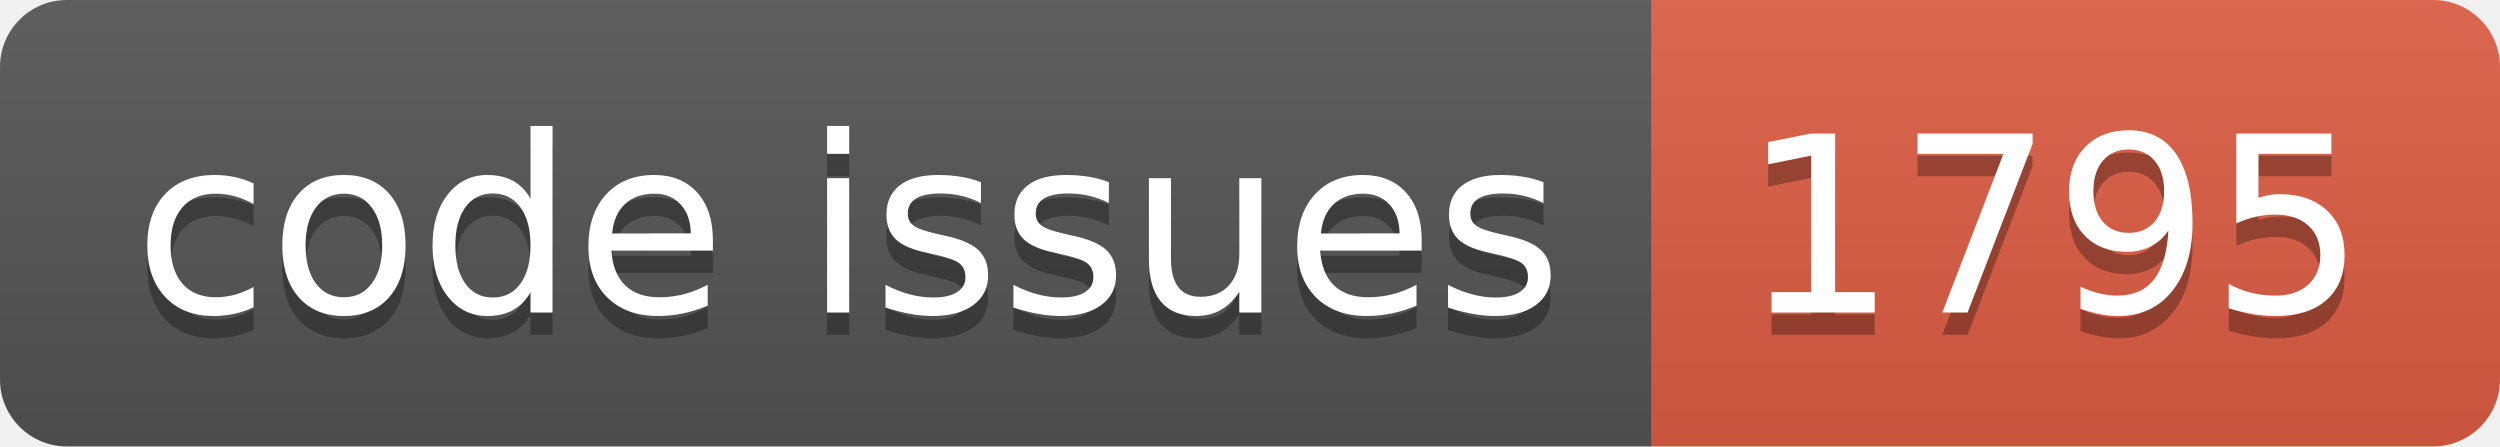
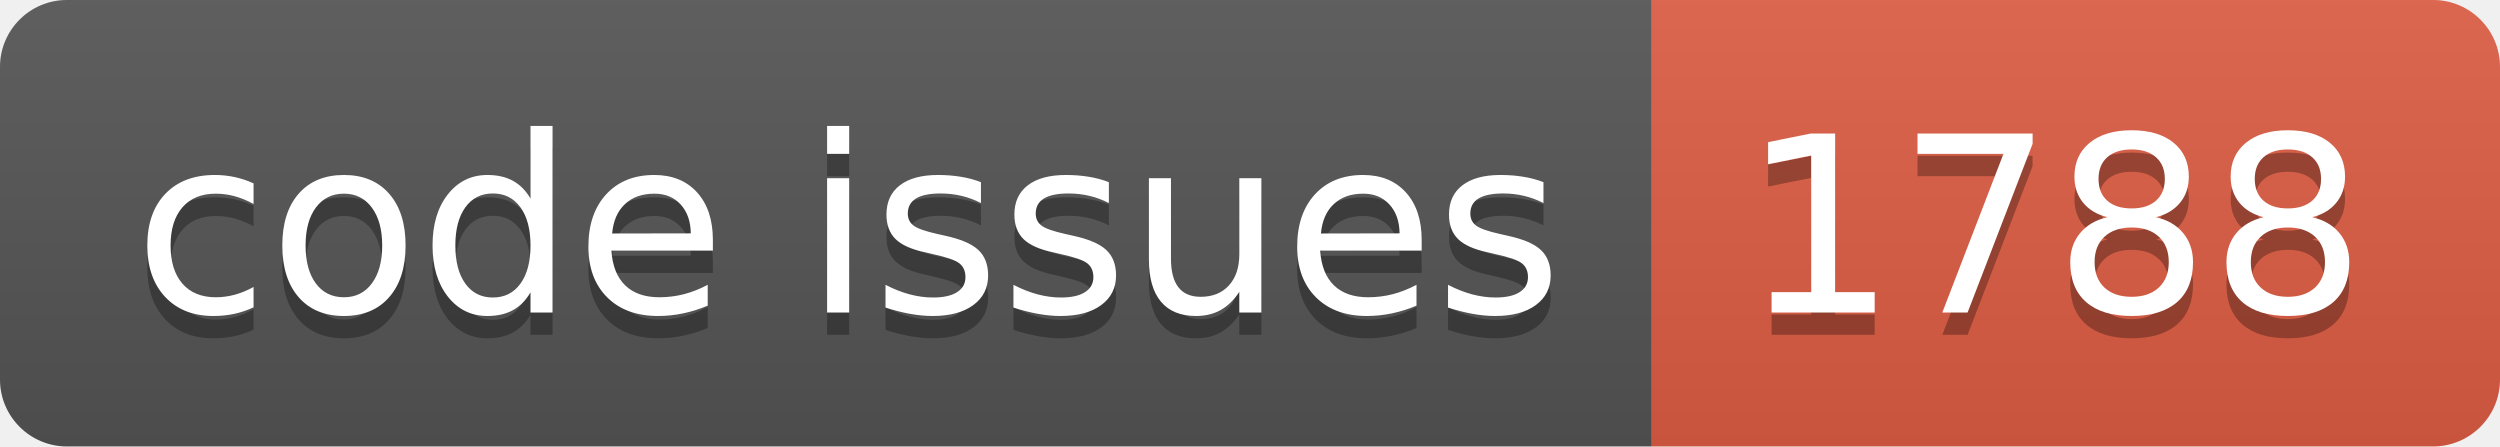
<svg xmlns="http://www.w3.org/2000/svg" width="112.0" height="20">
  <linearGradient id="smooth" x2="0" y2="100%">
    <stop offset="0" stop-color="#bbb" stop-opacity=".1" />
    <stop offset="1" stop-opacity=".1" />
  </linearGradient>
  <clipPath id="round">
    <rect width="112.0" height="20" rx="3" fill="#fff" />
  </clipPath>
  <g clip-path="url(#round)">
    <rect width="74.0" height="20" fill="#555" />
    <rect x="74.0" width="38.0" height="20" fill="#e05d44" />
    <rect width="112.0" height="20" fill="url(#smooth)" />
  </g>
  <g fill="#fff" text-anchor="middle" font-family="DejaVu Sans,Verdana,Geneva,sans-serif" font-size="110">
    <text x="380.0" y="150" fill="#010101" fill-opacity=".3" transform="scale(0.1)" textLength="640.0" lengthAdjust="spacing">code issues</text>
    <text x="380.0" y="140" transform="scale(0.1)" textLength="640.0" lengthAdjust="spacing">code issues</text>
-     <text x="920.0" y="150" fill="#010101" fill-opacity=".3" transform="scale(0.1)" textLength="280.0" lengthAdjust="spacing">1795</text>
-     <text x="920.0" y="140" transform="scale(0.1)" textLength="280.0" lengthAdjust="spacing">1795</text>
+     <text x="920.0" y="150" fill="#010101" fill-opacity=".3" transform="scale(0.1)" textLength="280.0" lengthAdjust="spacing">1788</text>
+     <text x="920.0" y="140" transform="scale(0.1)" textLength="280.0" lengthAdjust="spacing">1788</text>
  </g>
</svg>
